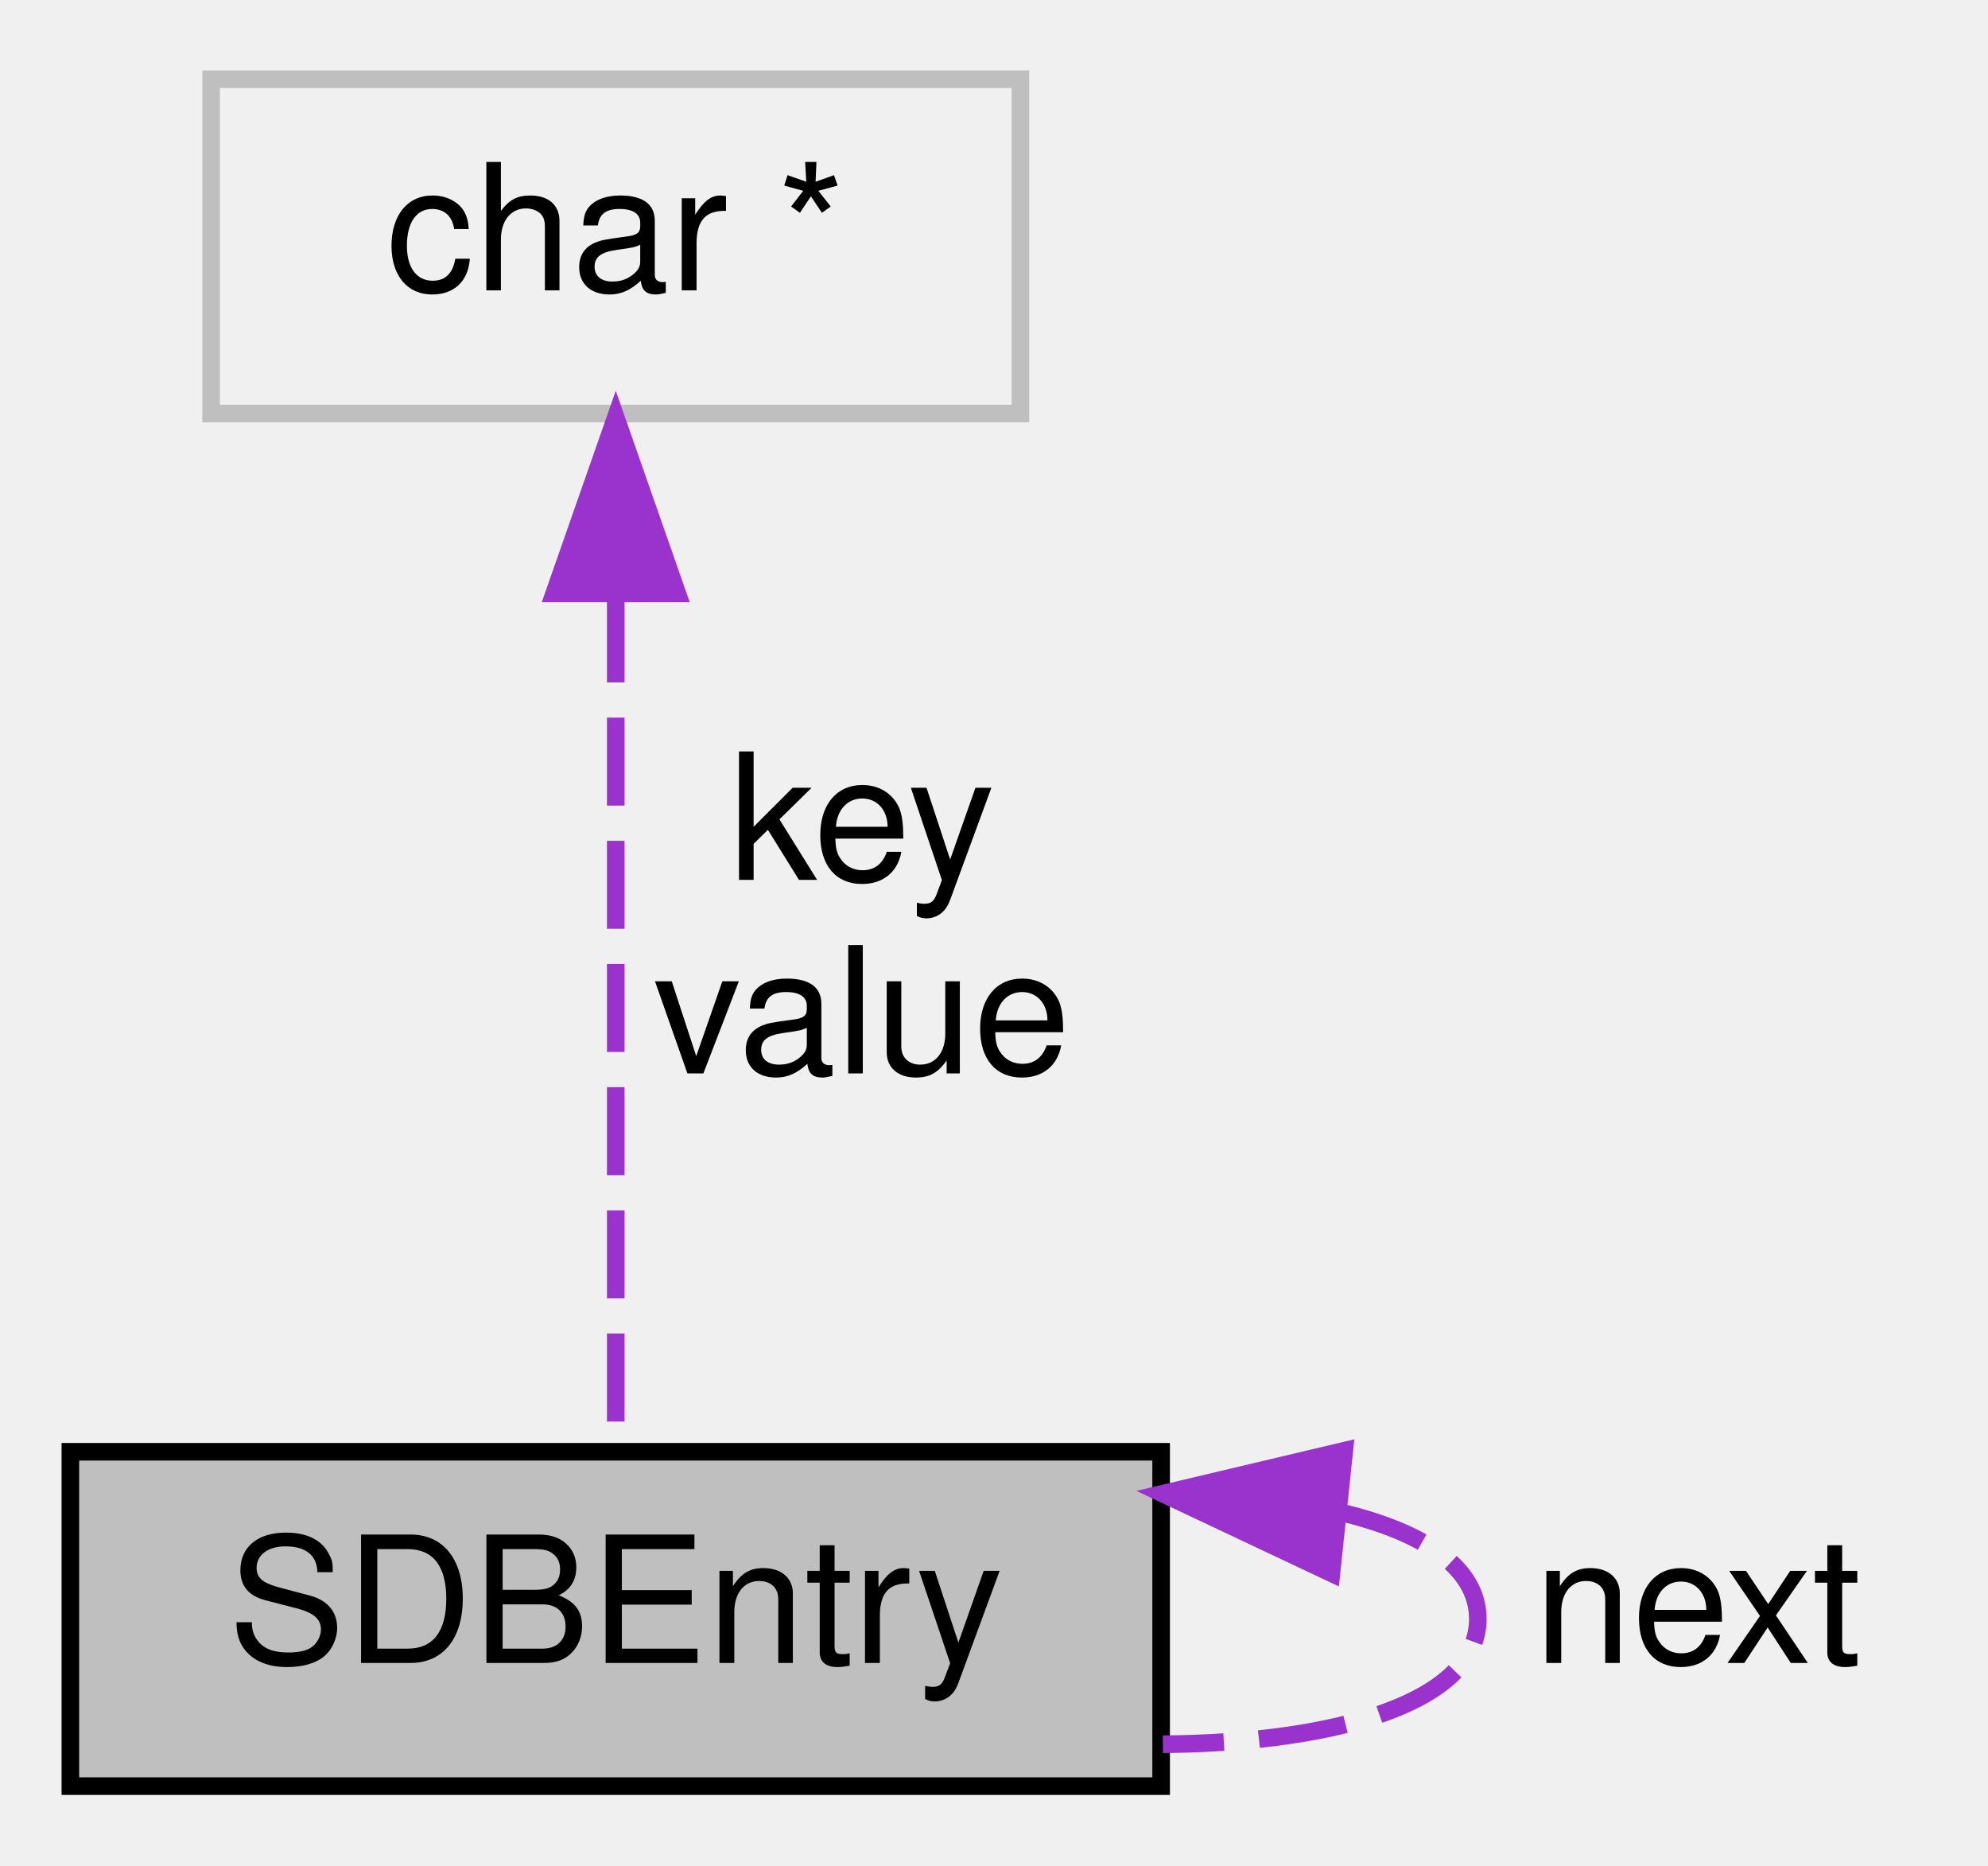
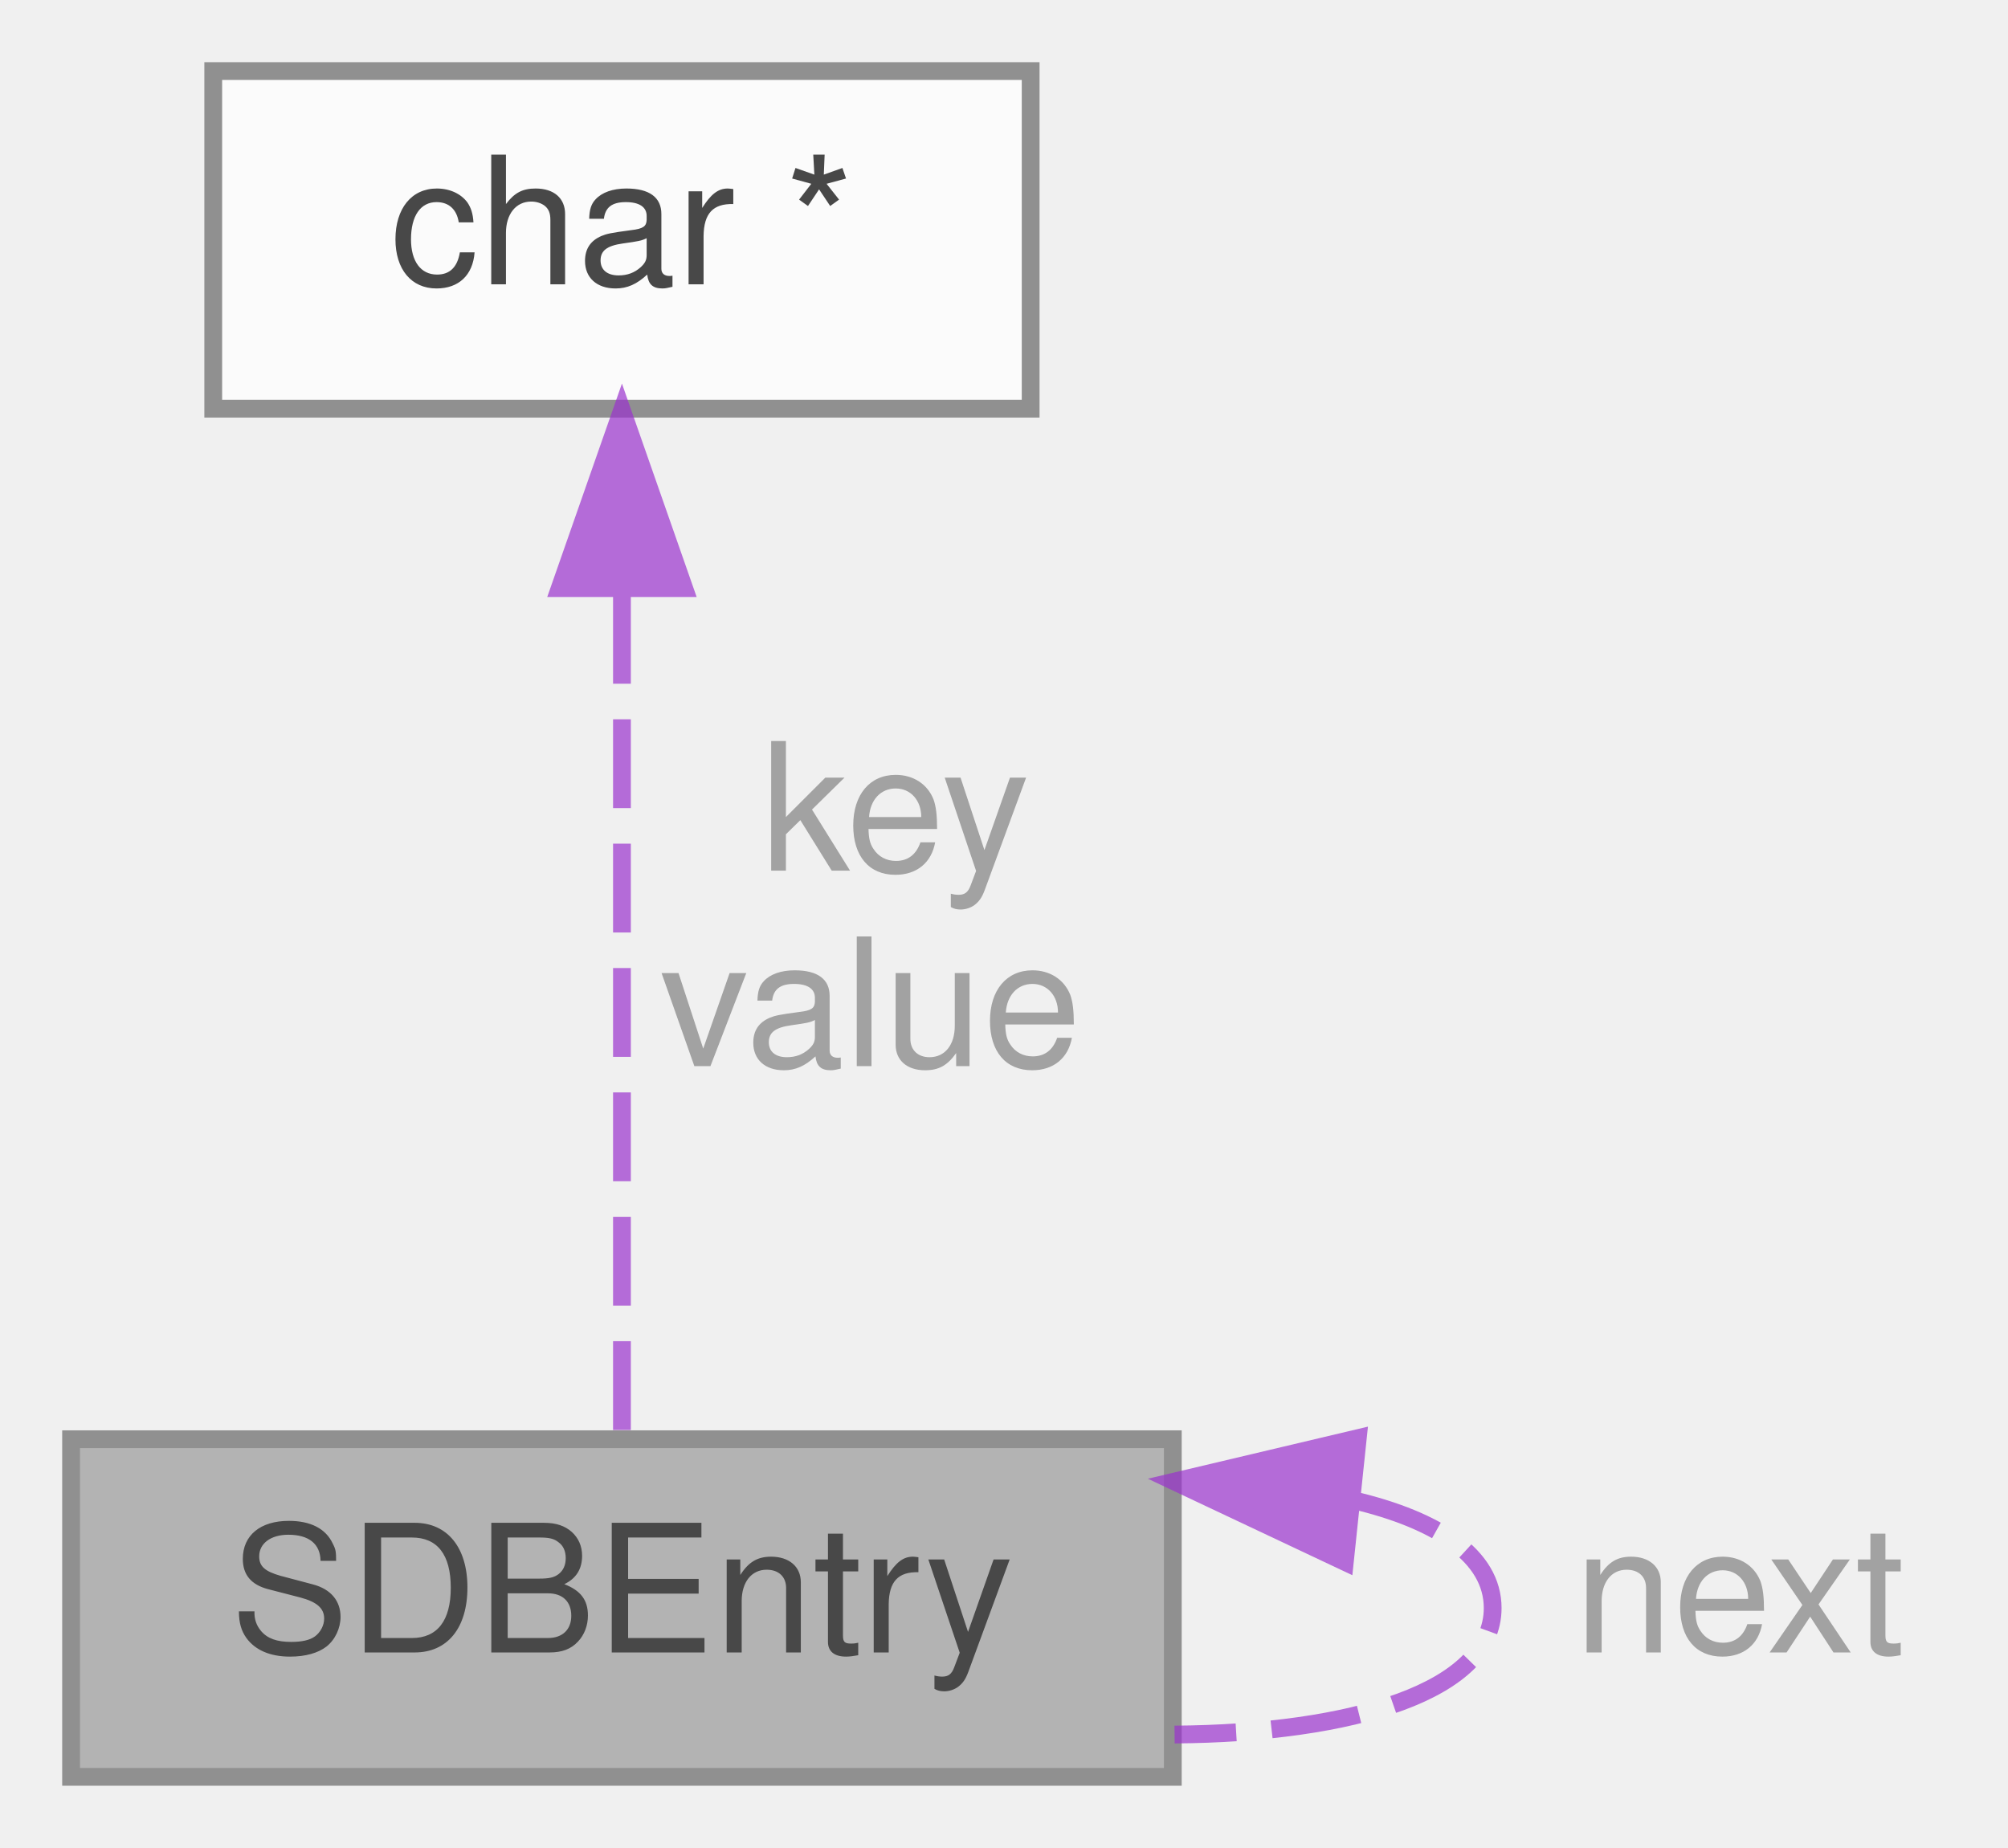
- <svg xmlns="http://www.w3.org/2000/svg" xmlns:xlink="http://www.w3.org/1999/xlink" width="113pt" height="106pt" viewBox="0.00 0.00 113.00 106.00">
-   <g id="graph0" class="graph" transform="scale(1 1) rotate(0) translate(4 102)">
-     <g id="node1" class="node">
-       <g id="a_node1">
-         <a xlink:title=" ">
-           <polygon fill="#bfbfbf" stroke="black" points="0,-0.5 0,-19.5 62,-19.5 62,-0.5 0,-0.5" />
-           <text text-anchor="middle" x="31" y="-7.5" font-family="Helvetica,sans-Serif" font-size="10.00">SDBEntry</text>
-         </a>
+ <svg xmlns="http://www.w3.org/2000/svg" xmlns:xlink="http://www.w3.org/1999/xlink" width="113pt" height="104pt" viewBox="0.00 0.00 113.00 104.00">
+   <svg id="main" version="1.1" xml:space="preserve">
+     <style type="text/css">
+ .node, .edge {opacity: 0.7;}
+ .node.selected, .edge.selected {opacity: 1;}
+ .edge:hover path { stroke: red; }
+ .edge:hover polygon { stroke: red; fill: red; }
+ </style>
+     <svg id="graph" class="graph">
+       <g id="graph0" class="graph" transform="scale(1 1) rotate(0) translate(4 100)">
+         <g id="Node000001" class="node">
+           <g id="a_Node000001">
+             <a xlink:title=" ">
+               <polygon fill="#999999" stroke="#666666" points="62,-19 0,-19 0,0 62,0 62,-19" />
+               <text text-anchor="middle" x="31" y="-7" font-family="Helvetica,sans-Serif" font-size="10.00">SDBEntry</text>
+             </a>
+           </g>
+         </g>
+         <g id="edge2_Node000001_Node000001" class="edge">
+           <g id="a_edge2_Node000001_Node000001">
+             <a xlink:title=" ">
+               <path fill="none" stroke="#9a32cd" stroke-dasharray="5,2" d="M72.15,-15.57C76.91,-14.45 80,-12.42 80,-9.5 80,-4.82 72.09,-2.45 62.1,-2.38" />
+               <polygon fill="#9a32cd" stroke="#9a32cd" points="71.68,-12.1 62.1,-16.62 72.41,-19.06 71.68,-12.1" />
+             </a>
+           </g>
+           <text text-anchor="middle" x="92.5" y="-7" font-family="Helvetica,sans-Serif" font-size="10.00" fill="grey"> next</text>
+         </g>
+         <g id="Node000002" class="node">
+           <g id="a_Node000002">
+             <a xlink:title=" ">
+               <polygon fill="white" stroke="#666666" points="54,-96 8,-96 8,-77 54,-77 54,-96" />
+               <text text-anchor="middle" x="31" y="-84" font-family="Helvetica,sans-Serif" font-size="10.00">char *</text>
+             </a>
+           </g>
+         </g>
+         <g id="edge1_Node000001_Node000002" class="edge">
+           <g id="a_edge1_Node000001_Node000002">
+             <a xlink:title=" ">
+               <path fill="none" stroke="#9a32cd" stroke-dasharray="5,2" d="M31,-66.52C31,-51.24 31,-30.48 31,-19" />
+               <polygon fill="#9a32cd" stroke="#9a32cd" points="27.5,-66.9 31,-76.9 34.5,-66.9 27.5,-66.9" />
+             </a>
+           </g>
+           <text text-anchor="middle" x="45" y="-51" font-family="Helvetica,sans-Serif" font-size="10.00" fill="grey"> key</text>
+           <text text-anchor="middle" x="45" y="-40" font-family="Helvetica,sans-Serif" font-size="10.00" fill="grey">value</text>
+         </g>
      </g>
-     </g>
-     <g id="edge1" class="edge">
-       <path fill="none" stroke="#9a32cd" stroke-dasharray="5,2" d="M72.15,-16.07C76.91,-14.95 80,-12.92 80,-10 80,-5.32 72.09,-2.95 62.1,-2.88" />
-       <polygon fill="#9a32cd" stroke="#9a32cd" points="71.68,-12.6 62.1,-17.12 72.41,-19.56 71.68,-12.6" />
-       <text text-anchor="middle" x="92.5" y="-7.5" font-family="Helvetica,sans-Serif" font-size="10.00"> next</text>
-     </g>
-     <g id="node2" class="node">
-       <g id="a_node2">
-         <a xlink:title=" ">
-           <polygon fill="none" stroke="#bfbfbf" points="8,-78.5 8,-97.5 54,-97.5 54,-78.5 8,-78.5" />
-           <text text-anchor="middle" x="31" y="-85.5" font-family="Helvetica,sans-Serif" font-size="10.00">char *</text>
-         </a>
-       </g>
-     </g>
-     <g id="edge2" class="edge">
-       <path fill="none" stroke="#9a32cd" stroke-dasharray="5,2" d="M31,-68.22C31,-52.7 31,-31.36 31,-19.62" />
-       <polygon fill="#9a32cd" stroke="#9a32cd" points="27.5,-68.28 31,-78.28 34.5,-68.28 27.5,-68.28" />
-       <text text-anchor="middle" x="45" y="-52" font-family="Helvetica,sans-Serif" font-size="10.00"> key</text>
-       <text text-anchor="middle" x="45" y="-41" font-family="Helvetica,sans-Serif" font-size="10.00">value</text>
-     </g>
-   </g>
+     </svg>
+   </svg>
+   <style type="text/css">
+ 
+ [data-mouse-over-selected='false'] { opacity: 0.7; }
+ [data-mouse-over-selected='true']  { opacity: 1.0; }
+ 
+ </style>
</svg>
